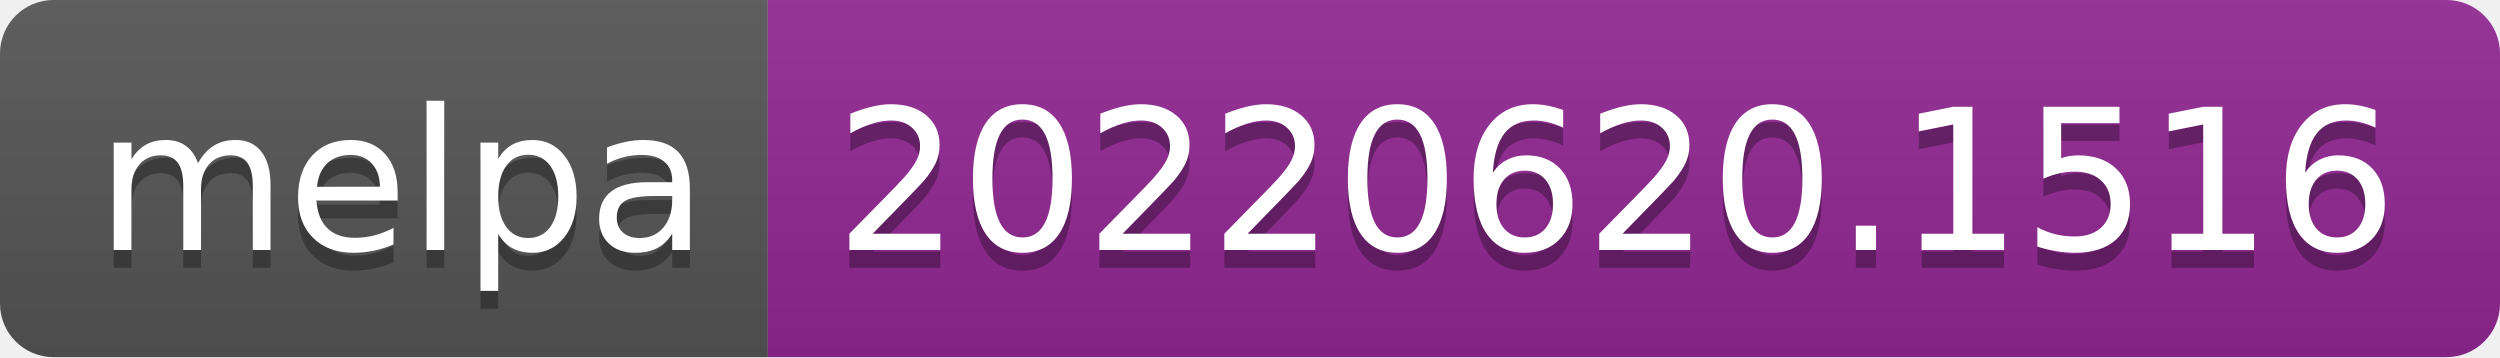
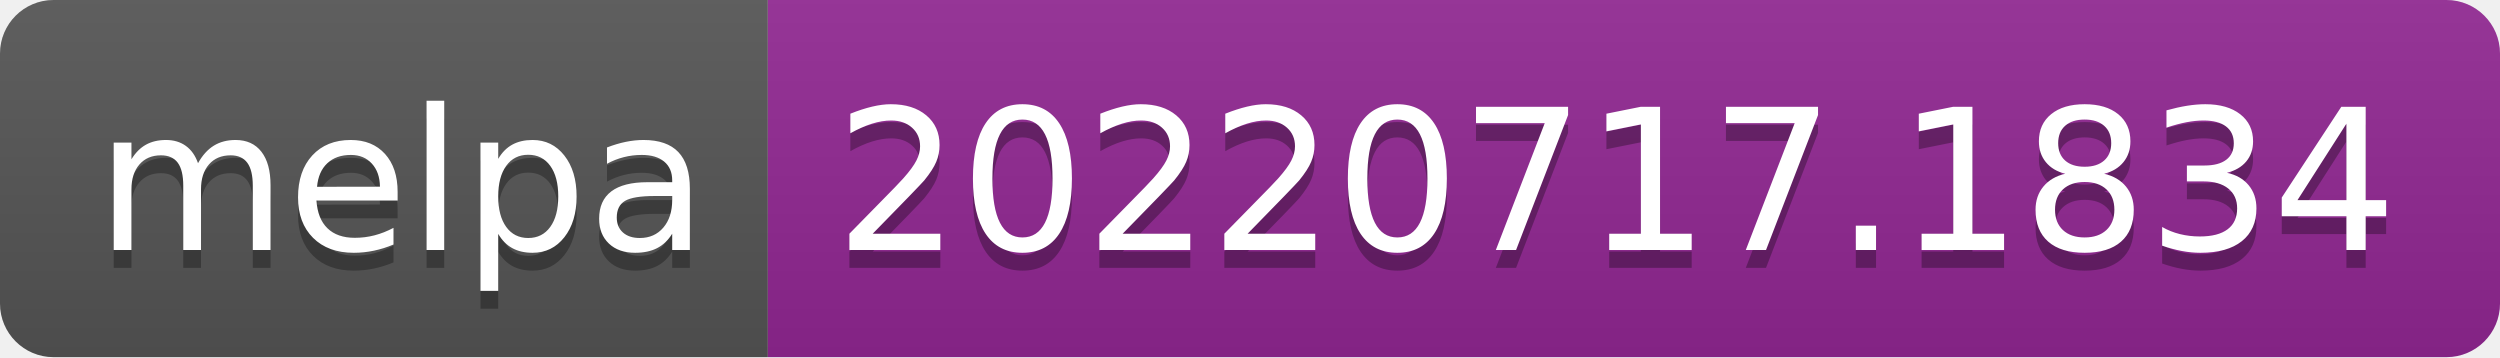
- <svg xmlns="http://www.w3.org/2000/svg" width="140" height="20" role="img" aria-label="melpa: 20220620.1516">
+ <svg xmlns="http://www.w3.org/2000/svg" width="140" height="20" role="img" aria-label="melpa: 20220717.1834">
  <linearGradient id="s" x2="0" y2="100%">
    <stop offset="0" stop-color="#bbb" stop-opacity=".1" />
    <stop offset="1" stop-opacity=".1" />
  </linearGradient>
  <clipPath id="r">
    <rect width="140" height="20" rx="3" fill="#fff" />
  </clipPath>
  <g clip-path="url(#r)">
    <rect width="43" height="20" fill="#555" />
    <rect x="43" width="97" height="20" fill="#922793" />
    <rect width="140" height="20" fill="url(#s)" />
  </g>
  <g fill="#fff" text-anchor="middle" font-family="Verdana,Geneva,DejaVu Sans,sans-serif" text-rendering="geometricPrecision" font-size="110">
    <text aria-hidden="true" x="225" y="150" fill="#010101" fill-opacity=".3" transform="scale(.1)" textLength="330">melpa</text>
    <text x="225" y="140" transform="scale(.1)" fill="#fff" textLength="330">melpa</text>
-     <text aria-hidden="true" x="905" y="150" fill="#010101" fill-opacity=".3" transform="scale(.1)" textLength="870">20220620.1516</text>
-     <text x="905" y="140" transform="scale(.1)" fill="#fff" textLength="870">20220620.1516</text>
+     <text aria-hidden="true" x="905" y="150" fill="#010101" fill-opacity=".3" transform="scale(.1)" textLength="870">20220717.1834</text>
+     <text x="905" y="140" transform="scale(.1)" fill="#fff" textLength="870">20220717.1834</text>
  </g>
</svg>
